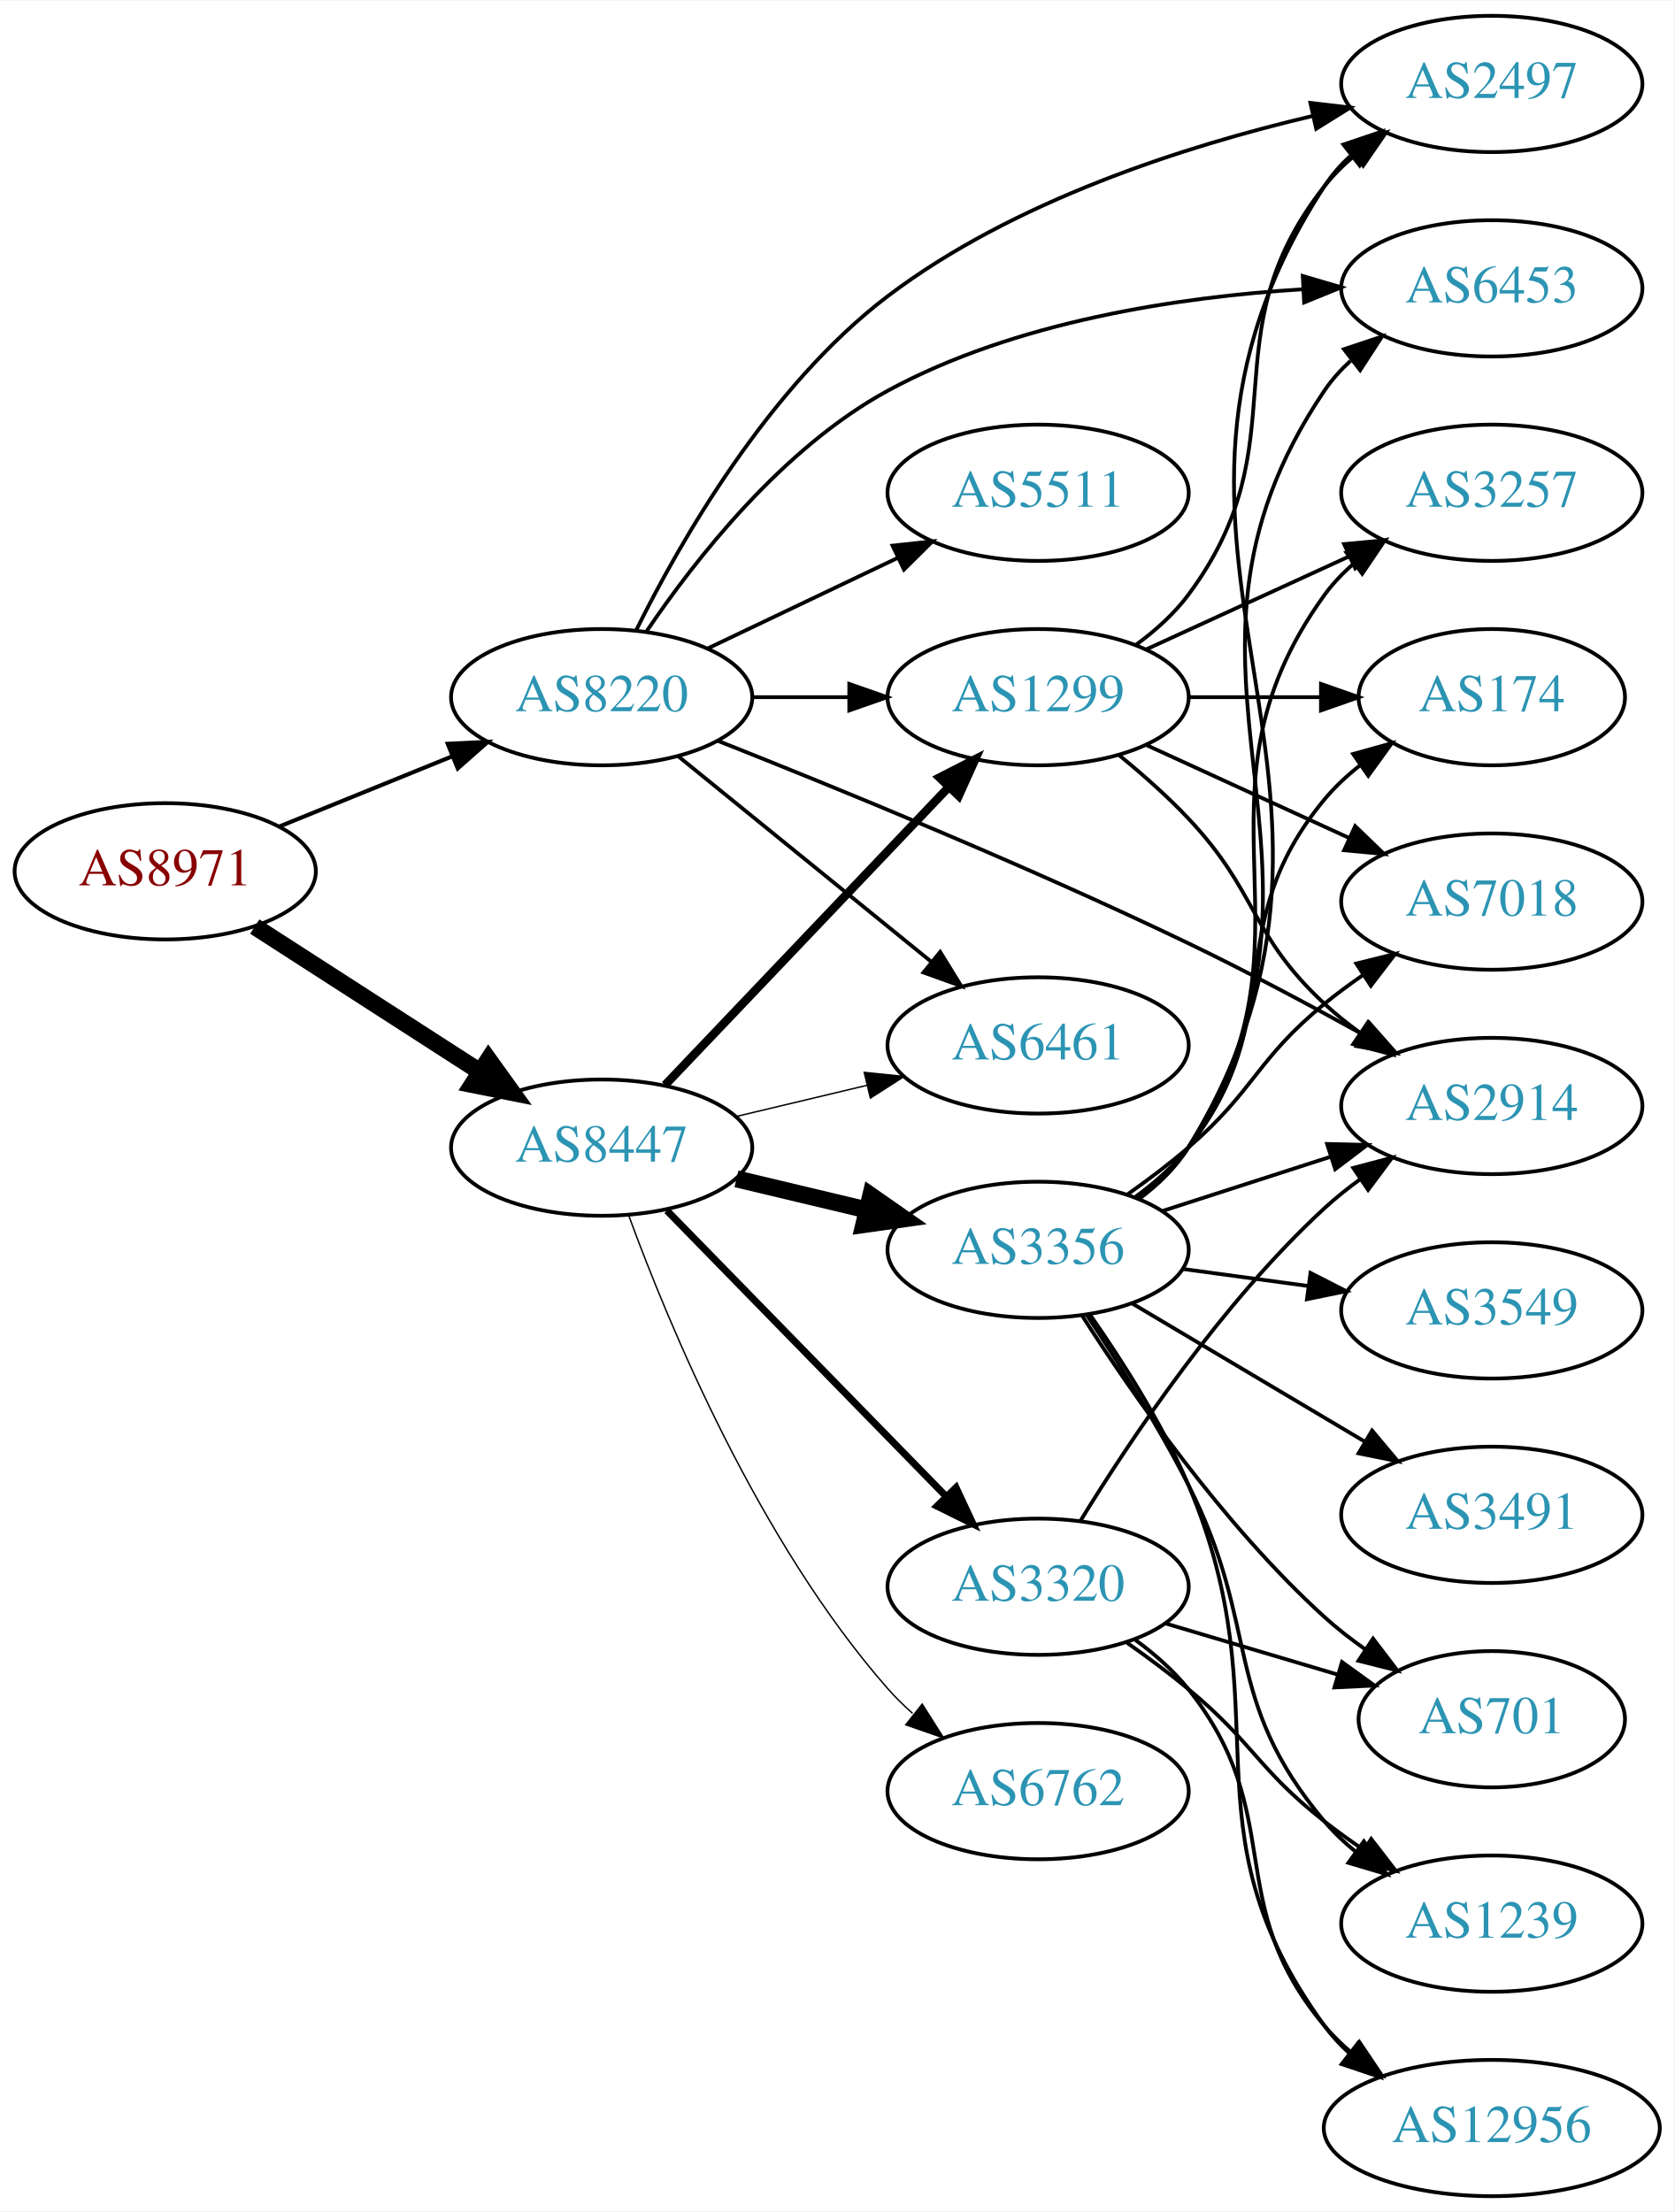
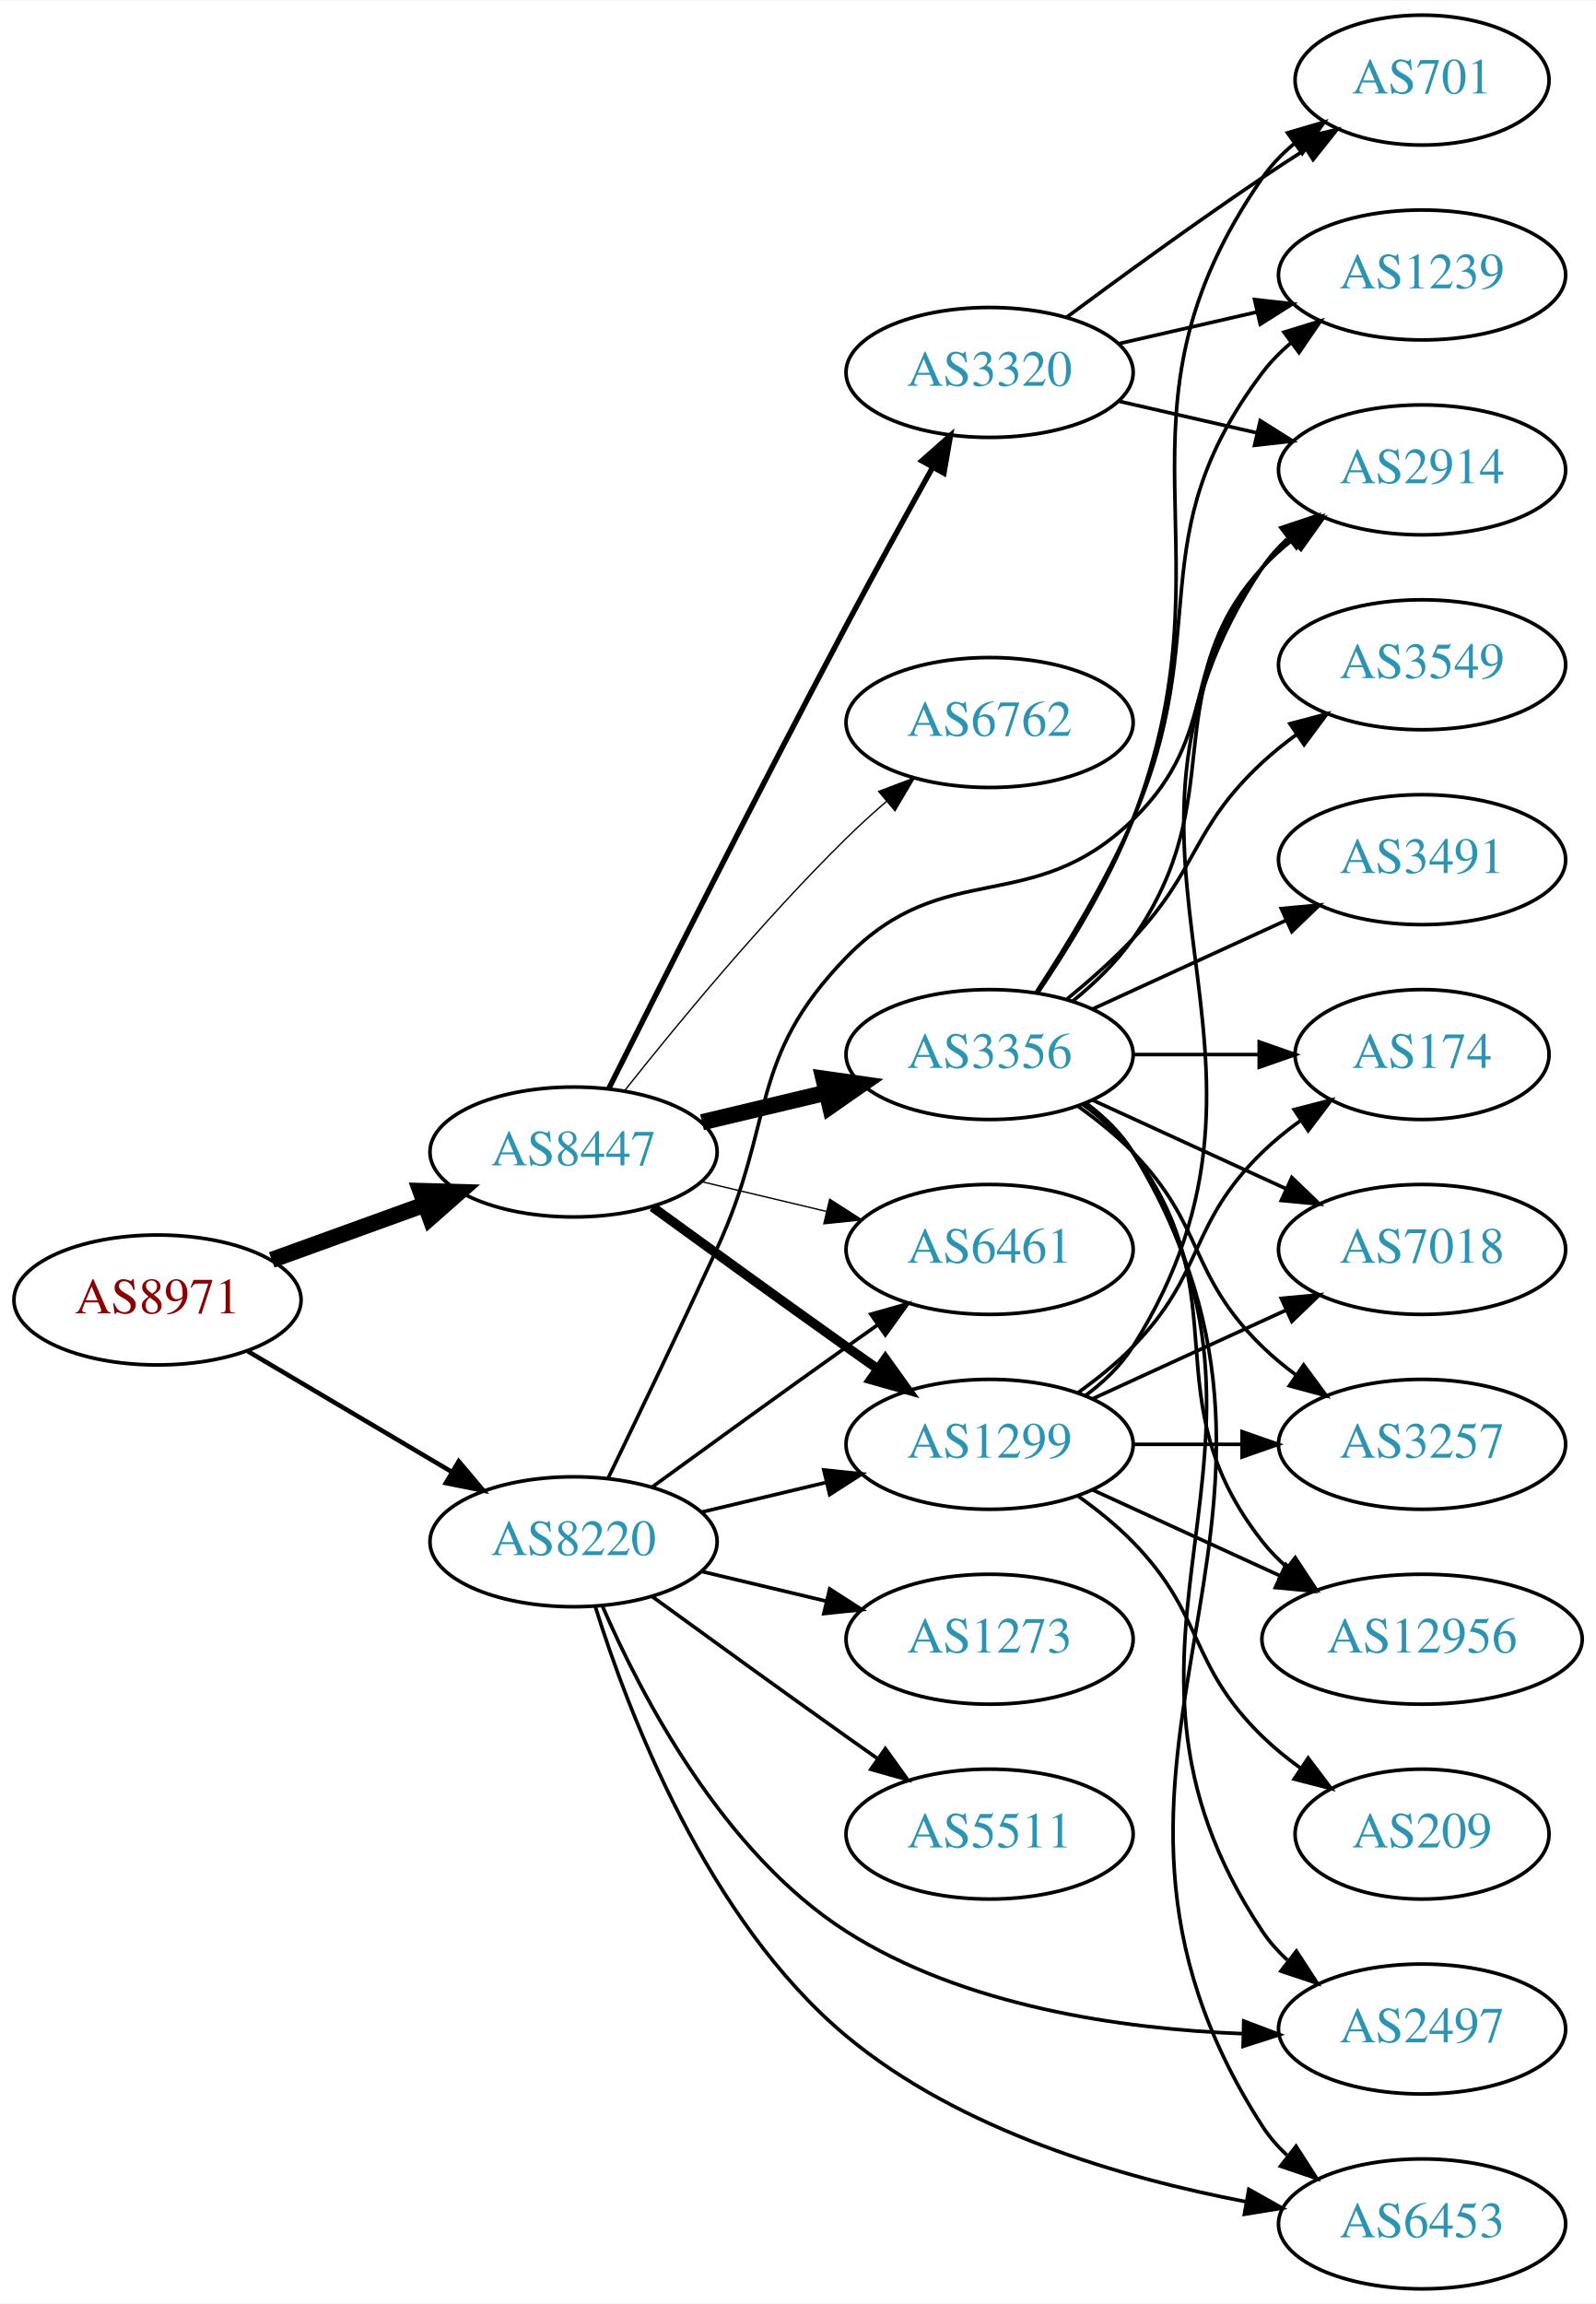
- <svg xmlns="http://www.w3.org/2000/svg" xmlns:xlink="http://www.w3.org/1999/xlink" width="442pt" height="584pt" viewBox="0.00 0.00 442.27 584.00">
-   <g id="graph0" class="graph" transform="scale(1 1) rotate(0) translate(4 580)">
-     <polygon fill="white" stroke="none" points="-4,4 -4,-580 438.271,-580 438.271,4 -4,4" />
+ <svg xmlns="http://www.w3.org/2000/svg" xmlns:xlink="http://www.w3.org/1999/xlink" width="442pt" height="638pt" viewBox="0.00 0.00 442.27 638.00">
+   <g id="graph0" class="graph" transform="scale(1 1) rotate(0) translate(4 634)">
+     <polygon fill="white" stroke="none" points="-4,4 -4,-634 438.271,-634 438.271,4 -4,4" />
    <g id="node1" class="node">
      <g id="a_node1">
        <a xlink:href="/asn/8971" xlink:title="AS8971 ~ UNSPECIFIED [AT]">
-           <ellipse fill="#ffffff" stroke="black" cx="39.647" cy="-350" rx="39.794" ry="18" />
-           <text text-anchor="middle" x="39.647" y="-346.3" font-family="Times,serif" font-size="14.00" fill="#880000">AS8971</text>
+           <ellipse fill="#ffffff" stroke="black" cx="39.647" cy="-274" rx="39.794" ry="18" />
+           <text text-anchor="middle" x="39.647" y="-270.3" font-family="Times,serif" font-size="14.00" fill="#880000">AS8971</text>
        </a>
      </g>
    </g>
    <g id="node2" class="node">
      <g id="a_node2">
        <a xlink:href="/asn/8220" xlink:title="AS8220 ~ COLT [GB]">
-           <ellipse fill="#ffffff" stroke="black" cx="154.939" cy="-396" rx="39.794" ry="18" />
-           <text text-anchor="middle" x="154.939" y="-392.3" font-family="Times,serif" font-size="14.00" fill="#2c94b3">AS8220</text>
+           <ellipse fill="#ffffff" stroke="black" cx="154.939" cy="-207" rx="39.794" ry="18" />
+           <text text-anchor="middle" x="154.939" y="-203.3" font-family="Times,serif" font-size="14.00" fill="#2c94b3">AS8220</text>
        </a>
      </g>
    </g>
    <g id="edge1" class="edge">
-       <path fill="none" stroke="black" stroke-width="1.08" d="M69.822,-361.846C83.698,-367.48 100.475,-374.292 115.384,-380.346" />
-       <polygon fill="black" stroke="black" stroke-width="1.08" points="114.28,-383.675 124.863,-384.194 116.914,-377.189 114.28,-383.675" />
+       <path fill="none" stroke="black" stroke-width="1.26" d="M64.673,-259.791C81.045,-250.109 102.933,-237.165 120.936,-226.518" />
+       <polygon fill="black" stroke="black" stroke-width="1.26" points="123.122,-229.292 129.948,-221.188 119.558,-223.266 123.122,-229.292" />
    </g>
    <g id="node3" class="node">
      <g id="a_node3">
        <a xlink:href="/asn/8447" xlink:title="AS8447 ~ A1 Telekom Austria AG [AT]">
-           <ellipse fill="#ffffff" stroke="black" cx="154.939" cy="-277" rx="39.794" ry="18" />
-           <text text-anchor="middle" x="154.939" y="-273.3" font-family="Times,serif" font-size="14.00" fill="#2c94b3">AS8447</text>
+           <ellipse fill="#ffffff" stroke="black" cx="154.939" cy="-315" rx="39.794" ry="18" />
+           <text text-anchor="middle" x="154.939" y="-311.3" font-family="Times,serif" font-size="14.00" fill="#2c94b3">AS8447</text>
        </a>
      </g>
    </g>
    <g id="edge2" class="edge">
-       <path fill="none" stroke="black" stroke-width="4.5" d="M63.301,-335.403C80.359,-324.411 103.943,-309.215 122.778,-297.079" />
-       <polygon fill="black" stroke="black" stroke-width="4.5" points="125.051,-300.298 131.324,-291.572 120.786,-293.678 125.051,-300.298" />
+       <path fill="none" stroke="black" stroke-width="4.5" d="M71.305,-285.095C84.277,-289.79 99.571,-295.324 113.452,-300.348" />
+       <polygon fill="black" stroke="black" stroke-width="4.5" points="112.513,-304.195 123.256,-303.896 115.193,-296.79 112.513,-304.195" />
    </g>
    <g id="node4" class="node">
      <g id="a_node4">
-         <a xlink:href="/asn/2497" xlink:title="AS2497 ~ Internet Initiative Japan Inc. [JP]">
-           <ellipse fill="#ffffff" stroke="black" cx="390.075" cy="-558" rx="39.794" ry="18" />
-           <text text-anchor="middle" x="390.075" y="-554.3" font-family="Times,serif" font-size="14.00" fill="#2c94b3">AS2497</text>
+         <a xlink:href="/asn/6461" xlink:title="AS6461 ~ Zayo Bandwidth [US]">
+           <ellipse fill="#ffffff" stroke="black" cx="270.232" cy="-288" rx="39.794" ry="18" />
+           <text text-anchor="middle" x="270.232" y="-284.3" font-family="Times,serif" font-size="14.00" fill="#2c94b3">AS6461</text>
        </a>
      </g>
    </g>
    <g id="edge3" class="edge">
-       <path fill="none" stroke="black" d="M164.002,-413.576C175.57,-436.945 199.013,-478.075 230.586,-502 263.679,-527.077 308.944,-541.577 342.628,-549.511" />
-       <polygon fill="black" stroke="black" points="342.16,-552.993 352.684,-551.767 343.693,-546.163 342.16,-552.993" />
+       <path fill="none" stroke="black" d="M176.788,-222.222C191.722,-233.091 212.335,-248.025 230.586,-261 233.406,-263.005 236.349,-265.085 239.297,-267.159" />
+       <polygon fill="black" stroke="black" points="237.325,-270.05 247.522,-272.926 241.344,-264.319 237.325,-270.05" />
    </g>
    <g id="node5" class="node">
      <g id="a_node5">
-         <a xlink:href="/asn/6453" xlink:title="AS6453 ~ TATA COMMUNICATIONS (AMERICA) INC [US]">
-           <ellipse fill="#ffffff" stroke="black" cx="390.075" cy="-504" rx="39.794" ry="18" />
-           <text text-anchor="middle" x="390.075" y="-500.3" font-family="Times,serif" font-size="14.00" fill="#2c94b3">AS6453</text>
+         <a xlink:href="/asn/2497" xlink:title="AS2497 ~ Internet Initiative Japan Inc. [JP]">
+           <ellipse fill="#ffffff" stroke="black" cx="390.075" cy="-72" rx="39.794" ry="18" />
+           <text text-anchor="middle" x="390.075" y="-68.3" font-family="Times,serif" font-size="14.00" fill="#2c94b3">AS2497</text>
        </a>
      </g>
    </g>
    <g id="edge4" class="edge">
-       <path fill="none" stroke="black" d="M166.787,-413.378C179.584,-432.29 202.689,-461.851 230.586,-477 264.229,-495.269 307.316,-501.712 340.07,-503.757" />
-       <polygon fill="black" stroke="black" points="340.152,-507.266 350.317,-504.276 340.506,-500.275 340.152,-507.266" />
+       <path fill="none" stroke="black" d="M162.977,-189.104C173.648,-164.5 196.372,-120.804 230.586,-99 263.189,-78.223 306.908,-72.025 340.17,-70.712" />
+       <polygon fill="black" stroke="black" points="340.668,-74.201 350.575,-70.445 340.488,-67.203 340.668,-74.201" />
    </g>
    <g id="node6" class="node">
      <g id="a_node6">
        <a xlink:href="/asn/5511" xlink:title="AS5511 ~ Orange S.A. [FR]">
-           <ellipse fill="#ffffff" stroke="black" cx="270.232" cy="-450" rx="39.794" ry="18" />
-           <text text-anchor="middle" x="270.232" y="-446.3" font-family="Times,serif" font-size="14.00" fill="#2c94b3">AS5511</text>
+           <ellipse fill="#ffffff" stroke="black" cx="270.232" cy="-126" rx="39.794" ry="18" />
+           <text text-anchor="middle" x="270.232" y="-122.3" font-family="Times,serif" font-size="14.00" fill="#2c94b3">AS5511</text>
        </a>
      </g>
    </g>
    <g id="edge5" class="edge">
-       <path fill="none" stroke="black" d="M183.076,-408.934C198.07,-416.081 216.891,-425.052 233.114,-432.785" />
-       <polygon fill="black" stroke="black" points="231.784,-436.028 242.317,-437.171 234.796,-429.709 231.784,-436.028" />
+       <path fill="none" stroke="black" d="M176.788,-191.778C191.722,-180.909 212.335,-165.975 230.586,-153 233.406,-150.995 236.349,-148.915 239.297,-146.841" />
+       <polygon fill="black" stroke="black" points="241.344,-149.681 247.522,-141.074 237.325,-143.95 241.344,-149.681" />
    </g>
    <g id="node7" class="node">
      <g id="a_node7">
-         <a xlink:href="/asn/2914" xlink:title="AS2914 ~ NTT America, Inc. [US]">
-           <ellipse fill="#ffffff" stroke="black" cx="390.075" cy="-288" rx="39.794" ry="18" />
-           <text text-anchor="middle" x="390.075" y="-284.3" font-family="Times,serif" font-size="14.00" fill="#2c94b3">AS2914</text>
+         <a xlink:href="/asn/1299" xlink:title="AS1299 ~ Telia Carrier [EU]">
+           <ellipse fill="#ffffff" stroke="black" cx="270.232" cy="-234" rx="39.794" ry="18" />
+           <text text-anchor="middle" x="270.232" y="-230.3" font-family="Times,serif" font-size="14.00" fill="#2c94b3">AS1299</text>
        </a>
      </g>
    </g>
    <g id="edge6" class="edge">
-       <path fill="none" stroke="black" d="M185.544,-384.501C216.822,-372.121 267.399,-351.44 309.879,-331 325.26,-323.599 341.915,-314.696 355.965,-306.916" />
-       <polygon fill="black" stroke="black" points="357.757,-309.924 364.782,-301.992 354.344,-303.812 357.757,-309.924" />
+       <path fill="none" stroke="black" d="M190.547,-215.248C201.418,-217.838 213.572,-220.735 225.015,-223.462" />
+       <polygon fill="black" stroke="black" points="224.298,-226.889 234.837,-225.803 225.921,-220.08 224.298,-226.889" />
    </g>
    <g id="node8" class="node">
      <g id="a_node8">
-         <a xlink:href="/asn/6461" xlink:title="AS6461 ~ Zayo Bandwidth [US]">
-           <ellipse fill="#ffffff" stroke="black" cx="270.232" cy="-304" rx="39.794" ry="18" />
-           <text text-anchor="middle" x="270.232" y="-300.3" font-family="Times,serif" font-size="14.00" fill="#2c94b3">AS6461</text>
+         <a xlink:href="/asn/1273" xlink:title="AS1273 ~ Vodafone Group PLC [EU]">
+           <ellipse fill="#ffffff" stroke="black" cx="270.232" cy="-180" rx="39.794" ry="18" />
+           <text text-anchor="middle" x="270.232" y="-176.3" font-family="Times,serif" font-size="14.00" fill="#2c94b3">AS1273</text>
        </a>
      </g>
    </g>
    <g id="edge7" class="edge">
-       <path fill="none" stroke="black" d="M175.158,-380.393C193.55,-365.458 221.469,-342.786 242.12,-326.017" />
-       <polygon fill="black" stroke="black" points="244.363,-328.704 249.92,-319.683 239.95,-323.27 244.363,-328.704" />
+       <path fill="none" stroke="black" d="M190.547,-198.752C201.418,-196.162 213.572,-193.265 225.015,-190.538" />
+       <polygon fill="black" stroke="black" points="225.921,-193.92 234.837,-188.197 224.298,-187.111 225.921,-193.92" />
    </g>
    <g id="node9" class="node">
      <g id="a_node9">
-         <a xlink:href="/asn/1299" xlink:title="AS1299 ~ Telia Carrier [EU]">
-           <ellipse fill="#ffffff" stroke="black" cx="270.232" cy="-396" rx="39.794" ry="18" />
-           <text text-anchor="middle" x="270.232" y="-392.3" font-family="Times,serif" font-size="14.00" fill="#2c94b3">AS1299</text>
+         <a xlink:href="/asn/2914" xlink:title="AS2914 ~ NTT America, Inc. [US]">
+           <ellipse fill="#ffffff" stroke="black" cx="390.075" cy="-504" rx="39.794" ry="18" />
+           <text text-anchor="middle" x="390.075" y="-500.3" font-family="Times,serif" font-size="14.00" fill="#2c94b3">AS2914</text>
        </a>
      </g>
    </g>
    <g id="edge8" class="edge">
-       <path fill="none" stroke="black" d="M194.612,-396C202.815,-396 211.579,-396 220.111,-396" />
-       <polygon fill="black" stroke="black" points="220.35,-399.5 230.35,-396 220.35,-392.5 220.35,-399.5" />
-     </g>
-     <g id="edge13" class="edge">
-       <path fill="none" stroke="black" stroke-width="0.375" d="M190.547,-285.248C201.418,-287.838 213.572,-290.735 225.015,-293.462" />
-       <polygon fill="black" stroke="black" stroke-width="0.375" points="224.298,-296.889 234.837,-295.803 225.921,-290.08 224.298,-296.889" />
-     </g>
-     <g id="edge11" class="edge">
-       <path fill="none" stroke="black" stroke-width="2.25" d="M171.692,-293.546C191.139,-313.973 224.354,-348.86 246.546,-372.17" />
-       <polygon fill="black" stroke="black" stroke-width="2.25" points="244.183,-374.765 253.613,-379.594 249.253,-369.938 244.183,-374.765" />
+       <path fill="none" stroke="black" d="M164.521,-224.633C172.445,-240.998 184.481,-266.065 194.586,-288 211.07,-323.781 203.131,-340.747 230.586,-369 257.82,-397.027 281.86,-379.758 309.879,-407 334.962,-431.387 322.197,-451.25 345.879,-477 348.423,-479.767 351.313,-482.359 354.364,-484.758" />
+       <polygon fill="black" stroke="black" points="352.503,-487.729 362.689,-490.646 356.546,-482.014 352.503,-487.729" />
    </g>
    <g id="node10" class="node">
      <g id="a_node10">
-         <a xlink:href="/asn/3356" xlink:title="AS3356 ~ Level 3 Parent, LLC [US]">
-           <ellipse fill="#ffffff" stroke="black" cx="270.232" cy="-250" rx="39.794" ry="18" />
-           <text text-anchor="middle" x="270.232" y="-246.3" font-family="Times,serif" font-size="14.00" fill="#2c94b3">AS3356</text>
+         <a xlink:href="/asn/6453" xlink:title="AS6453 ~ TATA COMMUNICATIONS (AMERICA) INC [US]">
+           <ellipse fill="#ffffff" stroke="black" cx="390.075" cy="-18" rx="39.794" ry="18" />
+           <text text-anchor="middle" x="390.075" y="-14.3" font-family="Times,serif" font-size="14.00" fill="#2c94b3">AS6453</text>
        </a>
      </g>
    </g>
    <g id="edge9" class="edge">
-       <path fill="none" stroke="black" stroke-width="4.5" d="M190.547,-268.752C201.418,-266.162 213.572,-263.265 225.015,-260.538" />
-       <polygon fill="black" stroke="black" stroke-width="4.5" points="226.022,-264.346 234.837,-258.197 224.197,-256.685 226.022,-264.346" />
+       <path fill="none" stroke="black" d="M160.948,-189.104C170.01,-159.954 191.874,-102.242 230.586,-70 262.044,-43.799 307.092,-30.678 341.126,-24.181" />
+       <polygon fill="black" stroke="black" points="342.075,-27.567 351.308,-22.37 340.85,-20.675 342.075,-27.567" />
+     </g>
+     <g id="edge14" class="edge">
+       <path fill="none" stroke="black" stroke-width="0.375" d="M190.547,-306.752C201.418,-304.162 213.572,-301.265 225.015,-298.538" />
+       <polygon fill="black" stroke="black" stroke-width="0.375" points="225.921,-301.92 234.837,-296.197 224.298,-295.111 225.921,-301.92" />
+     </g>
+     <g id="edge12" class="edge">
+       <path fill="none" stroke="black" stroke-width="2.625" d="M176.788,-299.778C191.722,-288.909 212.335,-273.975 230.586,-261 233.406,-258.995 236.349,-256.915 239.297,-254.841" />
+       <polygon fill="black" stroke="black" stroke-width="2.625" points="241.344,-257.681 247.522,-249.074 237.325,-251.95 241.344,-257.681" />
    </g>
    <g id="node11" class="node">
      <g id="a_node11">
-         <a xlink:href="/asn/6762" xlink:title="AS6762 ~ TELECOM ITALIA SPARKLE S.p.A. [IT]">
-           <ellipse fill="#ffffff" stroke="black" cx="270.232" cy="-107" rx="39.794" ry="18" />
-           <text text-anchor="middle" x="270.232" y="-103.3" font-family="Times,serif" font-size="14.00" fill="#2c94b3">AS6762</text>
+         <a xlink:href="/asn/3356" xlink:title="AS3356 ~ Level 3 Parent, LLC [US]">
+           <ellipse fill="#ffffff" stroke="black" cx="270.232" cy="-342" rx="39.794" ry="18" />
+           <text text-anchor="middle" x="270.232" y="-338.3" font-family="Times,serif" font-size="14.00" fill="#2c94b3">AS3356</text>
        </a>
      </g>
    </g>
    <g id="edge10" class="edge">
-       <path fill="none" stroke="black" stroke-width="0.375" d="M162.087,-259.083C172.631,-230.265 196.383,-172.915 230.586,-134 232.561,-131.752 234.761,-129.596 237.08,-127.55" />
-       <polygon fill="black" stroke="black" stroke-width="0.375" points="239.614,-130.008 245.276,-121.053 235.265,-124.523 239.614,-130.008" />
+       <path fill="none" stroke="black" stroke-width="4.5" d="M190.547,-323.248C201.418,-325.838 213.572,-328.735 225.015,-331.462" />
+       <polygon fill="black" stroke="black" stroke-width="4.5" points="224.197,-335.315 234.837,-333.803 226.022,-327.654 224.197,-335.315" />
    </g>
    <g id="node12" class="node">
      <g id="a_node12">
-         <a xlink:href="/asn/3320" xlink:title="AS3320 ~ DTAG [DE]">
-           <ellipse fill="#ffffff" stroke="black" cx="270.232" cy="-161" rx="39.794" ry="18" />
-           <text text-anchor="middle" x="270.232" y="-157.3" font-family="Times,serif" font-size="14.00" fill="#2c94b3">AS3320</text>
-         </a>
-       </g>
-     </g>
-     <g id="edge12" class="edge">
-       <path fill="none" stroke="black" stroke-width="1.875" d="M172.172,-260.38C191.521,-240.568 223.998,-207.315 246.003,-184.784" />
-       <polygon fill="black" stroke="black" stroke-width="1.875" points="248.547,-187.189 253.03,-177.589 243.539,-182.298 248.547,-187.189" />
-     </g>
-     <g id="edge28" class="edge">
-       <path fill="none" stroke="black" d="M296.163,-409.882C301.239,-413.611 306.157,-418.016 309.879,-423 340.15,-463.542 314.58,-491.246 345.879,-531 348.204,-533.953 350.948,-536.67 353.907,-539.147" />
-       <polygon fill="black" stroke="black" points="351.966,-542.064 362.103,-545.145 356.1,-536.415 351.966,-542.064" />
-     </g>
-     <g id="edge29" class="edge">
-       <path fill="none" stroke="black" d="M291.721,-380.604C297.841,-375.601 304.379,-369.829 309.879,-364 328.426,-344.346 326.067,-333.379 345.879,-315 348.786,-312.303 352.001,-309.722 355.325,-307.3" />
-       <polygon fill="black" stroke="black" points="357.384,-310.132 363.704,-301.629 353.46,-304.335 357.384,-310.132" />
+         <a xlink:href="/asn/6762" xlink:title="AS6762 ~ TELECOM ITALIA SPARKLE S.p.A. [IT]">
+           <ellipse fill="#ffffff" stroke="black" cx="270.232" cy="-434" rx="39.794" ry="18" />
+           <text text-anchor="middle" x="270.232" y="-430.3" font-family="Times,serif" font-size="14.00" fill="#2c94b3">AS6762</text>
+         </a>
+       </g>
+     </g>
+     <g id="edge11" class="edge">
+       <path fill="none" stroke="black" stroke-width="0.375" d="M169.175,-332.101C183.512,-350.21 207.447,-379.263 230.586,-402 234.054,-405.408 237.846,-408.85 241.657,-412.151" />
+       <polygon fill="black" stroke="black" stroke-width="0.375" points="239.502,-414.911 249.408,-418.67 244.008,-409.554 239.502,-414.911" />
    </g>
    <g id="node13" class="node">
      <g id="a_node13">
+         <a xlink:href="/asn/3320" xlink:title="AS3320 ~ DTAG [DE]">
+           <ellipse fill="#ffffff" stroke="black" cx="270.232" cy="-531" rx="39.794" ry="18" />
+           <text text-anchor="middle" x="270.232" y="-527.3" font-family="Times,serif" font-size="14.00" fill="#2c94b3">AS3320</text>
+         </a>
+       </g>
+     </g>
+     <g id="edge13" class="edge">
+       <path fill="none" stroke="black" stroke-width="1.5" d="M164.723,-332.623C178.497,-360.158 206.135,-414.998 230.586,-461 238.293,-475.5 247.129,-491.545 254.405,-504.612" />
+       <polygon fill="black" stroke="black" stroke-width="1.5" points="251.457,-506.512 259.389,-513.536 257.568,-503.099 251.457,-506.512" />
+     </g>
+     <g id="edge28" class="edge">
+       <path fill="none" stroke="black" d="M296.758,-247.472C301.804,-251.223 306.559,-255.74 309.879,-261 361.829,-343.3 291.841,-396.056 345.879,-477 347.794,-479.869 350.128,-482.49 352.709,-484.872" />
+       <polygon fill="black" stroke="black" points="350.972,-487.954 361.021,-491.313 355.26,-482.421 350.972,-487.954" />
+     </g>
+     <g id="node15" class="node">
+       <g id="a_node15">
+         <a xlink:href="/asn/7018" xlink:title="AS7018 ~ AT&amp;T Services, Inc. [US]">
+           <ellipse fill="#ffffff" stroke="black" cx="390.075" cy="-288" rx="39.794" ry="18" />
+           <text text-anchor="middle" x="390.075" y="-284.3" font-family="Times,serif" font-size="14.00" fill="#2c94b3">AS7018</text>
+         </a>
+       </g>
+     </g>
+     <g id="edge26" class="edge">
+       <path fill="none" stroke="black" d="M298.861,-246.661C314.818,-253.973 335.089,-263.261 352.371,-271.181" />
+       <polygon fill="black" stroke="black" points="351.07,-274.435 361.619,-275.419 353.986,-268.071 351.07,-274.435" />
+     </g>
+     <g id="node18" class="node">
+       <g id="a_node18">
        <a xlink:href="/asn/3257" xlink:title="AS3257 ~ GTT [DE]">
-           <ellipse fill="#ffffff" stroke="black" cx="390.075" cy="-450" rx="39.794" ry="18" />
-           <text text-anchor="middle" x="390.075" y="-446.3" font-family="Times,serif" font-size="14.00" fill="#2c94b3">AS3257</text>
+           <ellipse fill="#ffffff" stroke="black" cx="390.075" cy="-234" rx="39.794" ry="18" />
+           <text text-anchor="middle" x="390.075" y="-230.3" font-family="Times,serif" font-size="14.00" fill="#2c94b3">AS3257</text>
+         </a>
+       </g>
+     </g>
+     <g id="edge30" class="edge">
+       <path fill="none" stroke="black" d="M310.145,-234C319.698,-234 330.048,-234 340.011,-234" />
+       <polygon fill="black" stroke="black" points="340.203,-237.5 350.203,-234 340.203,-230.5 340.203,-237.5" />
+     </g>
+     <g id="node20" class="node">
+       <g id="a_node20">
+         <a xlink:href="/asn/174" xlink:title="AS174 ~ Cogent Communications [US]">
+           <ellipse fill="#ffffff" stroke="black" cx="390.075" cy="-342" rx="35.194" ry="18" />
+           <text text-anchor="middle" x="390.075" y="-338.3" font-family="Times,serif" font-size="14.00" fill="#2c94b3">AS174</text>
        </a>
      </g>
    </g>
    <g id="edge27" class="edge">
-       <path fill="none" stroke="black" d="M298.861,-408.661C314.818,-415.973 335.089,-425.261 352.371,-433.181" />
-       <polygon fill="black" stroke="black" points="351.07,-436.435 361.619,-437.419 353.986,-430.071 351.07,-436.435" />
+       <path fill="none" stroke="black" d="M294.826,-248.389C300.082,-252.148 305.414,-256.437 309.879,-261 330.051,-281.617 325.186,-294.906 345.879,-315 349.107,-318.134 352.758,-321.089 356.536,-323.812" />
+       <polygon fill="black" stroke="black" points="354.633,-326.75 364.896,-329.383 358.515,-320.925 354.633,-326.75" />
+     </g>
+     <g id="node21" class="node">
+       <g id="a_node21">
+         <a xlink:href="/asn/12956" xlink:title="AS12956 ~ TELXIUS [ES]">
+           <ellipse fill="#ffffff" stroke="black" cx="390.075" cy="-180" rx="44.393" ry="18" />
+           <text text-anchor="middle" x="390.075" y="-176.3" font-family="Times,serif" font-size="14.00" fill="#2c94b3">AS12956</text>
+         </a>
+       </g>
+     </g>
+     <g id="edge31" class="edge">
+       <path fill="none" stroke="black" d="M298.861,-221.339C314.359,-214.238 333.926,-205.272 350.872,-197.506" />
+       <polygon fill="black" stroke="black" points="352.342,-200.683 359.975,-193.335 349.426,-194.319 352.342,-200.683" />
+     </g>
+     <g id="node22" class="node">
+       <g id="a_node22">
+         <a xlink:href="/asn/209" xlink:title="AS209 ~ CenturyLink Communications, LLC [US]">
+           <ellipse fill="#ffffff" stroke="black" cx="390.075" cy="-126" rx="35.194" ry="18" />
+           <text text-anchor="middle" x="390.075" y="-122.3" font-family="Times,serif" font-size="14.00" fill="#2c94b3">AS209</text>
+         </a>
+       </g>
+     </g>
+     <g id="edge29" class="edge">
+       <path fill="none" stroke="black" d="M294.826,-219.611C300.082,-215.852 305.414,-211.563 309.879,-207 330.051,-186.383 325.186,-173.094 345.879,-153 349.107,-149.866 352.758,-146.911 356.536,-144.188" />
+       <polygon fill="black" stroke="black" points="358.515,-147.075 364.896,-138.617 354.633,-141.25 358.515,-147.075" />
+     </g>
+     <g id="edge18" class="edge">
+       <path fill="none" stroke="black" d="M296.758,-328.528C301.804,-324.777 306.559,-320.26 309.879,-315 361.829,-232.7 291.841,-179.944 345.879,-99 347.794,-96.131 350.128,-93.51 352.709,-91.128" />
+       <polygon fill="black" stroke="black" points="355.26,-93.579 361.021,-84.687 350.972,-88.046 355.26,-93.579" />
+     </g>
+     <g id="edge16" class="edge">
+       <path fill="none" stroke="black" d="M293.261,-356.797C299.297,-361.698 305.402,-367.564 309.879,-374 337.569,-413.811 315.606,-439.117 345.879,-477 348.225,-479.936 350.983,-482.642 353.951,-485.112" />
+       <polygon fill="black" stroke="black" points="352.018,-488.035 362.16,-491.099 356.143,-482.379 352.018,-488.035" />
+     </g>
+     <g id="edge25" class="edge">
+       <path fill="none" stroke="black" d="M296.886,-328.607C301.925,-324.852 306.645,-320.314 309.879,-315 372.822,-211.588 280.31,-146.768 345.879,-45 347.747,-42.101 350.048,-39.458 352.608,-37.061" />
+       <polygon fill="black" stroke="black" points="355.157,-39.511 360.884,-30.597 350.849,-33.994 355.157,-39.511" />
+     </g>
+     <g id="node14" class="node">
+       <g id="a_node14">
+         <a xlink:href="/asn/701" xlink:title="AS701 ~ UUNET [US]">
+           <ellipse fill="#ffffff" stroke="black" cx="390.075" cy="-612" rx="35.194" ry="18" />
+           <text text-anchor="middle" x="390.075" y="-608.3" font-family="Times,serif" font-size="14.00" fill="#2c94b3">AS701</text>
+         </a>
+       </g>
+     </g>
+     <g id="edge15" class="edge">
+       <path fill="none" stroke="black" d="M283.591,-359.109C292.172,-371.764 303.22,-389.728 309.879,-407 338.914,-482.31 299.916,-518.653 345.879,-585 348.315,-588.517 351.373,-591.668 354.731,-594.468" />
+       <polygon fill="black" stroke="black" points="352.791,-597.384 362.958,-600.365 356.869,-591.694 352.791,-597.384" />
+     </g>
+     <g id="edge17" class="edge">
+       <path fill="none" stroke="black" d="M298.861,-329.339C314.818,-322.027 335.089,-312.739 352.371,-304.819" />
+       <polygon fill="black" stroke="black" points="353.986,-307.929 361.619,-300.581 351.07,-301.565 353.986,-307.929" />
    </g>
    <g id="node16" class="node">
      <g id="a_node16">
-         <a xlink:href="/asn/174" xlink:title="AS174 ~ Cogent Communications [US]">
-           <ellipse fill="#ffffff" stroke="black" cx="390.075" cy="-396" rx="35.194" ry="18" />
-           <text text-anchor="middle" x="390.075" y="-392.3" font-family="Times,serif" font-size="14.00" fill="#2c94b3">AS174</text>
-         </a>
-       </g>
-     </g>
-     <g id="edge26" class="edge">
-       <path fill="none" stroke="black" d="M310.145,-396C321.232,-396 333.391,-396 344.774,-396" />
-       <polygon fill="black" stroke="black" points="344.955,-399.5 354.955,-396 344.955,-392.5 344.955,-399.5" />
-     </g>
-     <g id="node18" class="node">
-       <g id="a_node18">
-         <a xlink:href="/asn/7018" xlink:title="AS7018 ~ AT&amp;T Services, Inc. [US]">
-           <ellipse fill="#ffffff" stroke="black" cx="390.075" cy="-342" rx="39.794" ry="18" />
-           <text text-anchor="middle" x="390.075" y="-338.3" font-family="Times,serif" font-size="14.00" fill="#2c94b3">AS7018</text>
-         </a>
-       </g>
-     </g>
-     <g id="edge25" class="edge">
-       <path fill="none" stroke="black" d="M298.861,-383.339C314.818,-376.027 335.089,-366.739 352.371,-358.819" />
-       <polygon fill="black" stroke="black" points="353.986,-361.929 361.619,-354.581 351.07,-355.565 353.986,-361.929" />
-     </g>
-     <g id="edge22" class="edge">
-       <path fill="none" stroke="black" d="M296.854,-263.413C301.894,-267.167 306.623,-271.7 309.879,-277 369.561,-374.149 283.731,-435.409 345.879,-531 347.759,-533.892 350.069,-536.529 352.633,-538.922" />
-       <polygon fill="black" stroke="black" points="350.88,-541.993 360.919,-545.38 355.183,-536.472 350.88,-541.993" />
-     </g>
-     <g id="edge24" class="edge">
-       <path fill="none" stroke="black" d="M296.708,-263.504C301.756,-267.254 306.525,-271.762 309.879,-277 358.582,-353.061 295.246,-402.21 345.879,-477 347.812,-479.856 350.159,-482.469 352.749,-484.845" />
-       <polygon fill="black" stroke="black" points="351.021,-487.933 361.074,-491.277 355.3,-482.394 351.021,-487.933" />
+         <a xlink:href="/asn/3549" xlink:title="AS3549 ~ Level 3 Parent, LLC [US]">
+           <ellipse fill="#ffffff" stroke="black" cx="390.075" cy="-450" rx="39.794" ry="18" />
+           <text text-anchor="middle" x="390.075" y="-446.3" font-family="Times,serif" font-size="14.00" fill="#2c94b3">AS3549</text>
+         </a>
+       </g>
    </g>
    <g id="edge19" class="edge">
-       <path fill="none" stroke="black" d="M303.122,-260.283C316.746,-264.677 332.832,-269.864 347.382,-274.555" />
-       <polygon fill="black" stroke="black" points="346.568,-277.97 357.16,-277.708 348.716,-271.308 346.568,-277.97" />
-     </g>
-     <g id="edge14" class="edge">
-       <path fill="none" stroke="black" d="M296.463,-263.667C301.524,-267.408 306.36,-271.871 309.879,-277 347.691,-332.107 306.67,-368.878 345.879,-423 348.084,-426.044 350.747,-428.821 353.656,-431.337" />
-       <polygon fill="black" stroke="black" points="351.672,-434.222 361.783,-437.386 355.852,-428.608 351.672,-434.222" />
-     </g>
-     <g id="node14" class="node">
-       <g id="a_node14">
-         <a xlink:href="/asn/3491" xlink:title="AS3491 ~ PCCW Global, Inc. [US]">
-           <ellipse fill="#ffffff" stroke="black" cx="390.075" cy="-180" rx="39.794" ry="18" />
-           <text text-anchor="middle" x="390.075" y="-176.3" font-family="Times,serif" font-size="14.00" fill="#2c94b3">AS3491</text>
-         </a>
-       </g>
-     </g>
-     <g id="edge15" class="edge">
-       <path fill="none" stroke="black" d="M295.08,-235.834C312.73,-225.35 336.981,-210.944 356.43,-199.392" />
-       <polygon fill="black" stroke="black" points="358.453,-202.261 365.263,-194.144 354.878,-196.242 358.453,-202.261" />
-     </g>
-     <g id="node15" class="node">
-       <g id="a_node15">
-         <a xlink:href="/asn/12956" xlink:title="AS12956 ~ TELXIUS [ES]">
-           <ellipse fill="#ffffff" stroke="black" cx="390.075" cy="-18" rx="44.393" ry="18" />
-           <text text-anchor="middle" x="390.075" y="-14.3" font-family="Times,serif" font-size="14.00" fill="#2c94b3">AS12956</text>
-         </a>
-       </g>
-     </g>
-     <g id="edge16" class="edge">
-       <path fill="none" stroke="black" d="M283.931,-232.893C292.335,-220.866 303.03,-204.108 309.879,-188 335.522,-127.686 307.299,-97.981 345.879,-45 347.805,-42.355 350.077,-39.91 352.554,-37.663" />
-       <polygon fill="black" stroke="black" points="354.716,-40.416 360.462,-31.514 350.419,-34.89 354.716,-40.416" />
-     </g>
-     <g id="edge17" class="edge">
-       <path fill="none" stroke="black" d="M295.976,-264.025C301.061,-267.748 306.031,-272.113 309.879,-277 337.041,-311.498 317.843,-335.208 345.879,-369 348.611,-372.293 351.852,-375.305 355.314,-378.025" />
-       <polygon fill="black" stroke="black" points="353.448,-380.991 363.653,-383.838 357.45,-375.248 353.448,-380.991" />
+       <path fill="none" stroke="black" d="M291.721,-357.396C297.841,-362.399 304.379,-368.171 309.879,-374 328.426,-393.654 326.067,-404.621 345.879,-423 348.786,-425.697 352.001,-428.278 355.325,-430.7" />
+       <polygon fill="black" stroke="black" points="353.46,-433.665 363.704,-436.371 357.384,-427.868 353.46,-433.665" />
    </g>
    <g id="node17" class="node">
      <g id="a_node17">
-         <a xlink:href="/asn/3549" xlink:title="AS3549 ~ Level 3 Parent, LLC [US]">
-           <ellipse fill="#ffffff" stroke="black" cx="390.075" cy="-234" rx="39.794" ry="18" />
-           <text text-anchor="middle" x="390.075" y="-230.3" font-family="Times,serif" font-size="14.00" fill="#2c94b3">AS3549</text>
-         </a>
-       </g>
-     </g>
-     <g id="edge18" class="edge">
-       <path fill="none" stroke="black" d="M308.519,-244.938C319.05,-243.508 330.653,-241.932 341.693,-240.433" />
-       <polygon fill="black" stroke="black" points="342.189,-243.898 351.627,-239.084 341.247,-236.962 342.189,-243.898" />
+         <a xlink:href="/asn/1239" xlink:title="AS1239 ~ Sprint [US]">
+           <ellipse fill="#ffffff" stroke="black" cx="390.075" cy="-558" rx="39.794" ry="18" />
+           <text text-anchor="middle" x="390.075" y="-554.3" font-family="Times,serif" font-size="14.00" fill="#2c94b3">AS1239</text>
+         </a>
+       </g>
    </g>
    <g id="edge20" class="edge">
-       <path fill="none" stroke="black" d="M293.881,-264.678C299.284,-268.487 304.918,-272.726 309.879,-277 327.505,-292.184 327.87,-300.272 345.879,-315 349.114,-317.645 352.626,-320.234 356.203,-322.697" />
-       <polygon fill="black" stroke="black" points="354.285,-325.625 364.567,-328.182 358.124,-319.771 354.285,-325.625" />
+       <path fill="none" stroke="black" d="M283.16,-359.286C291.534,-372.025 302.509,-390.019 309.879,-407 332.727,-459.642 311.27,-485.224 345.879,-531 348.146,-533.998 350.85,-536.745 353.785,-539.241" />
+       <polygon fill="black" stroke="black" points="351.823,-542.143 361.948,-545.265 355.979,-536.511 351.823,-542.143" />
+     </g>
+     <g id="edge21" class="edge">
+       <path fill="none" stroke="black" d="M294.826,-327.611C300.082,-323.852 305.414,-319.563 309.879,-315 330.051,-294.383 325.186,-281.094 345.879,-261 348.724,-258.237 351.898,-255.614 355.198,-253.166" />
+       <polygon fill="black" stroke="black" points="357.263,-255.994 363.546,-247.462 353.315,-250.214 357.263,-255.994" />
    </g>
    <g id="node19" class="node">
      <g id="a_node19">
-         <a xlink:href="/asn/701" xlink:title="AS701 ~ UUNET [US]">
-           <ellipse fill="#ffffff" stroke="black" cx="390.075" cy="-126" rx="35.194" ry="18" />
-           <text text-anchor="middle" x="390.075" y="-122.3" font-family="Times,serif" font-size="14.00" fill="#2c94b3">AS701</text>
-         </a>
-       </g>
-     </g>
-     <g id="edge21" class="edge">
-       <path fill="none" stroke="black" d="M281.787,-232.732C294.985,-212.083 319.124,-177.272 345.879,-153 349.211,-149.977 352.925,-147.089 356.737,-144.402" />
-       <polygon fill="black" stroke="black" points="358.709,-147.294 365.13,-138.866 354.855,-141.451 358.709,-147.294" />
-     </g>
-     <g id="node20" class="node">
-       <g id="a_node20">
-         <a xlink:href="/asn/1239" xlink:title="AS1239 ~ Sprint [US]">
-           <ellipse fill="#ffffff" stroke="black" cx="390.075" cy="-72" rx="39.794" ry="18" />
-           <text text-anchor="middle" x="390.075" y="-68.3" font-family="Times,serif" font-size="14.00" fill="#2c94b3">AS1239</text>
-         </a>
-       </g>
+         <a xlink:href="/asn/3491" xlink:title="AS3491 ~ PCCW Global, Inc. [US]">
+           <ellipse fill="#ffffff" stroke="black" cx="390.075" cy="-396" rx="39.794" ry="18" />
+           <text text-anchor="middle" x="390.075" y="-392.3" font-family="Times,serif" font-size="14.00" fill="#2c94b3">AS3491</text>
+         </a>
+       </g>
+     </g>
+     <g id="edge22" class="edge">
+       <path fill="none" stroke="black" d="M298.861,-354.661C314.818,-361.973 335.089,-371.261 352.371,-379.181" />
+       <polygon fill="black" stroke="black" points="351.07,-382.435 361.619,-383.419 353.986,-376.071 351.07,-382.435" />
    </g>
    <g id="edge23" class="edge">
-       <path fill="none" stroke="black" d="M283.059,-232.832C291.174,-220.64 301.88,-203.712 309.879,-188 329.237,-149.975 318.447,-131.683 345.879,-99 348.295,-96.121 351.1,-93.454 354.097,-91.007" />
-       <polygon fill="black" stroke="black" points="356.286,-93.744 362.347,-85.054 352.19,-88.068 356.286,-93.744" />
+       <path fill="none" stroke="black" d="M310.145,-342C321.232,-342 333.391,-342 344.774,-342" />
+       <polygon fill="black" stroke="black" points="344.955,-345.5 354.955,-342 344.955,-338.5 344.955,-345.5" />
+     </g>
+     <g id="edge24" class="edge">
+       <path fill="none" stroke="black" d="M296.163,-328.118C301.239,-324.389 306.157,-319.984 309.879,-315 340.15,-274.458 314.58,-246.754 345.879,-207 347.903,-204.429 350.244,-202.037 352.769,-199.826" />
+       <polygon fill="black" stroke="black" points="354.925,-202.584 360.759,-193.739 350.683,-197.016 354.925,-202.584" />
    </g>
    <g id="edge33" class="edge">
-       <path fill="none" stroke="black" d="M281.442,-178.454C294.474,-199.719 318.624,-235.908 345.879,-261 348.797,-263.686 352.018,-266.26 355.346,-268.678" />
-       <polygon fill="black" stroke="black" points="353.484,-271.644 363.73,-274.343 357.404,-265.844 353.484,-271.644" />
+       <path fill="none" stroke="black" d="M305.952,-523.045C317.952,-520.296 331.572,-517.175 344.265,-514.267" />
+       <polygon fill="black" stroke="black" points="345.231,-517.636 354.197,-511.991 343.668,-510.813 345.231,-517.636" />
+     </g>
+     <g id="edge34" class="edge">
+       <path fill="none" stroke="black" d="M291.563,-546.277C306.425,-557.304 327.17,-572.407 345.879,-585 349.696,-587.569 353.746,-590.21 357.777,-592.786" />
+       <polygon fill="black" stroke="black" points="356.146,-595.895 366.471,-598.271 359.881,-589.975 356.146,-595.895" />
    </g>
    <g id="edge32" class="edge">
-       <path fill="none" stroke="black" d="M295.935,-146.942C301.022,-143.221 306.003,-138.865 309.879,-134 336.465,-100.626 318.447,-77.683 345.879,-45 347.983,-42.494 350.38,-40.148 352.944,-37.968" />
-       <polygon fill="black" stroke="black" points="355.093,-40.731 361,-31.935 350.897,-35.128 355.093,-40.731" />
-     </g>
-     <g id="edge31" class="edge">
-       <path fill="none" stroke="black" d="M303.745,-151.343C317.805,-147.168 334.394,-142.241 349.189,-137.846" />
-       <polygon fill="black" stroke="black" points="350.502,-141.108 359.092,-134.905 348.509,-134.397 350.502,-141.108" />
-     </g>
-     <g id="edge30" class="edge">
-       <path fill="none" stroke="black" d="M293.758,-146.176C299.164,-142.371 304.831,-138.171 309.879,-134 327.082,-119.786 328.318,-112.769 345.879,-99 349.167,-96.422 352.713,-93.875 356.31,-91.437" />
-       <polygon fill="black" stroke="black" points="358.224,-94.367 364.696,-85.979 354.405,-88.5 358.224,-94.367" />
+       <path fill="none" stroke="black" d="M305.952,-538.955C317.952,-541.704 331.572,-544.825 344.265,-547.733" />
+       <polygon fill="black" stroke="black" points="343.668,-551.187 354.197,-550.009 345.231,-544.364 343.668,-551.187" />
    </g>
  </g>
</svg>
